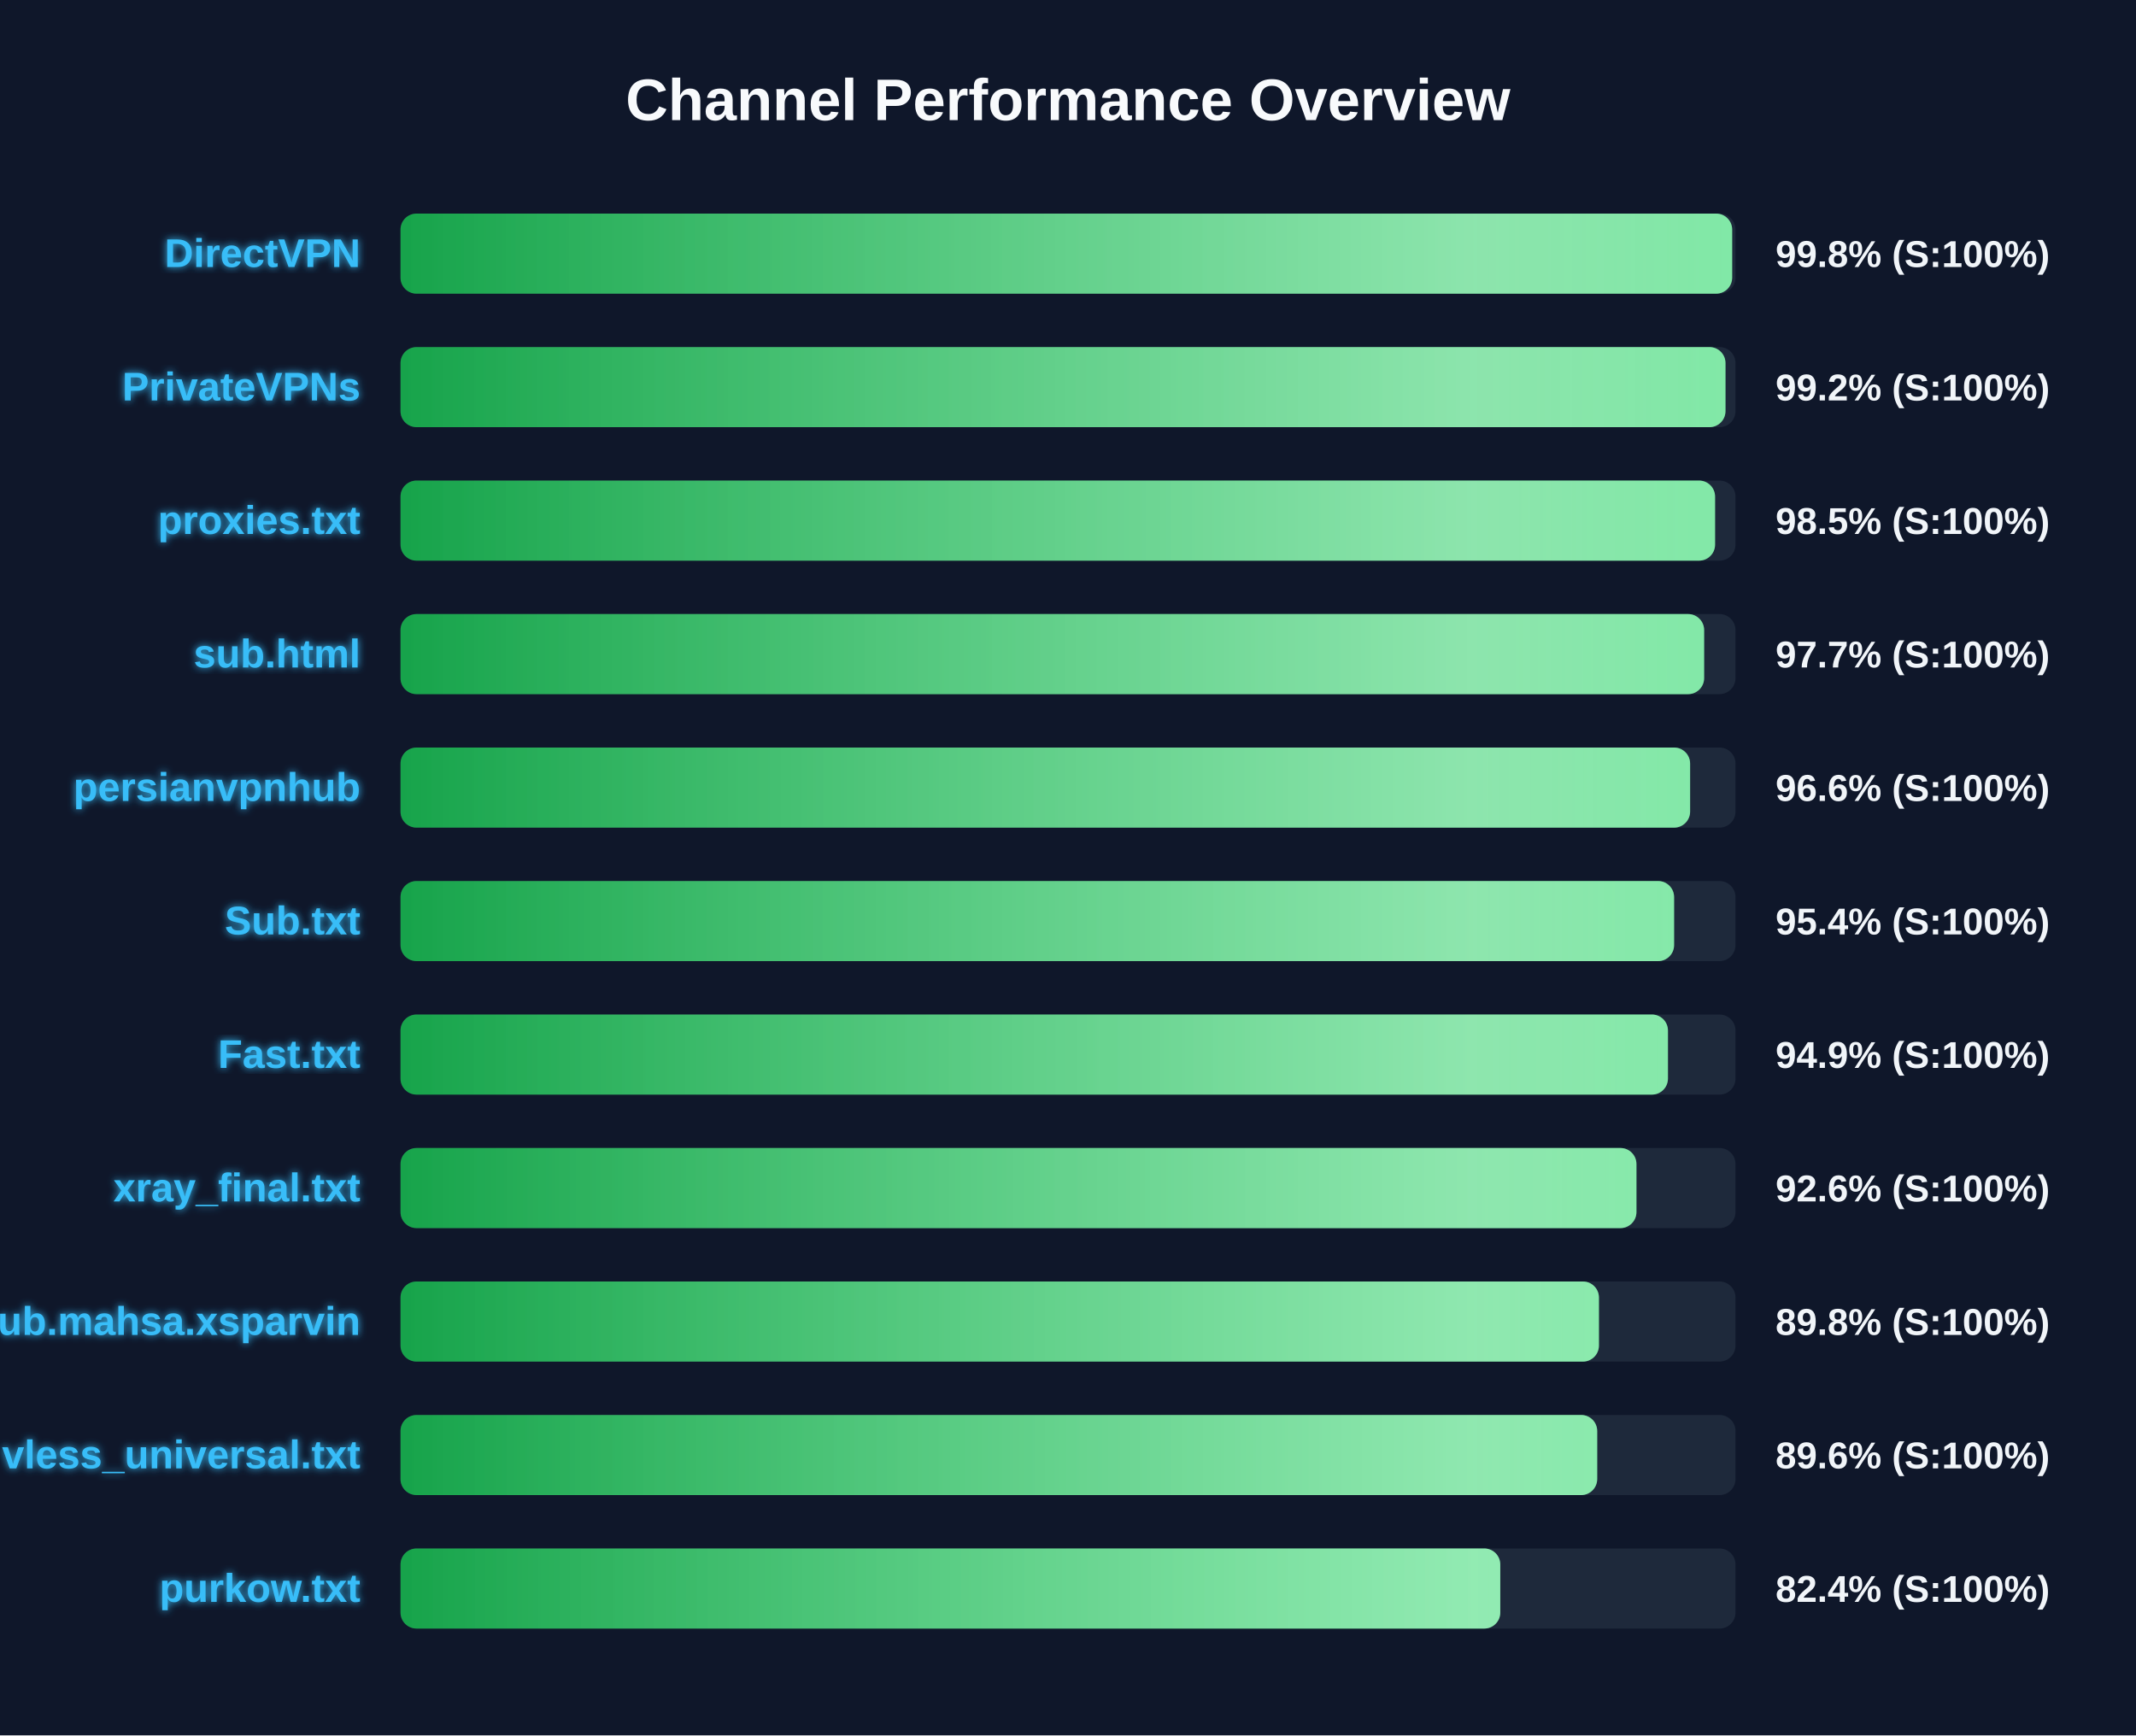
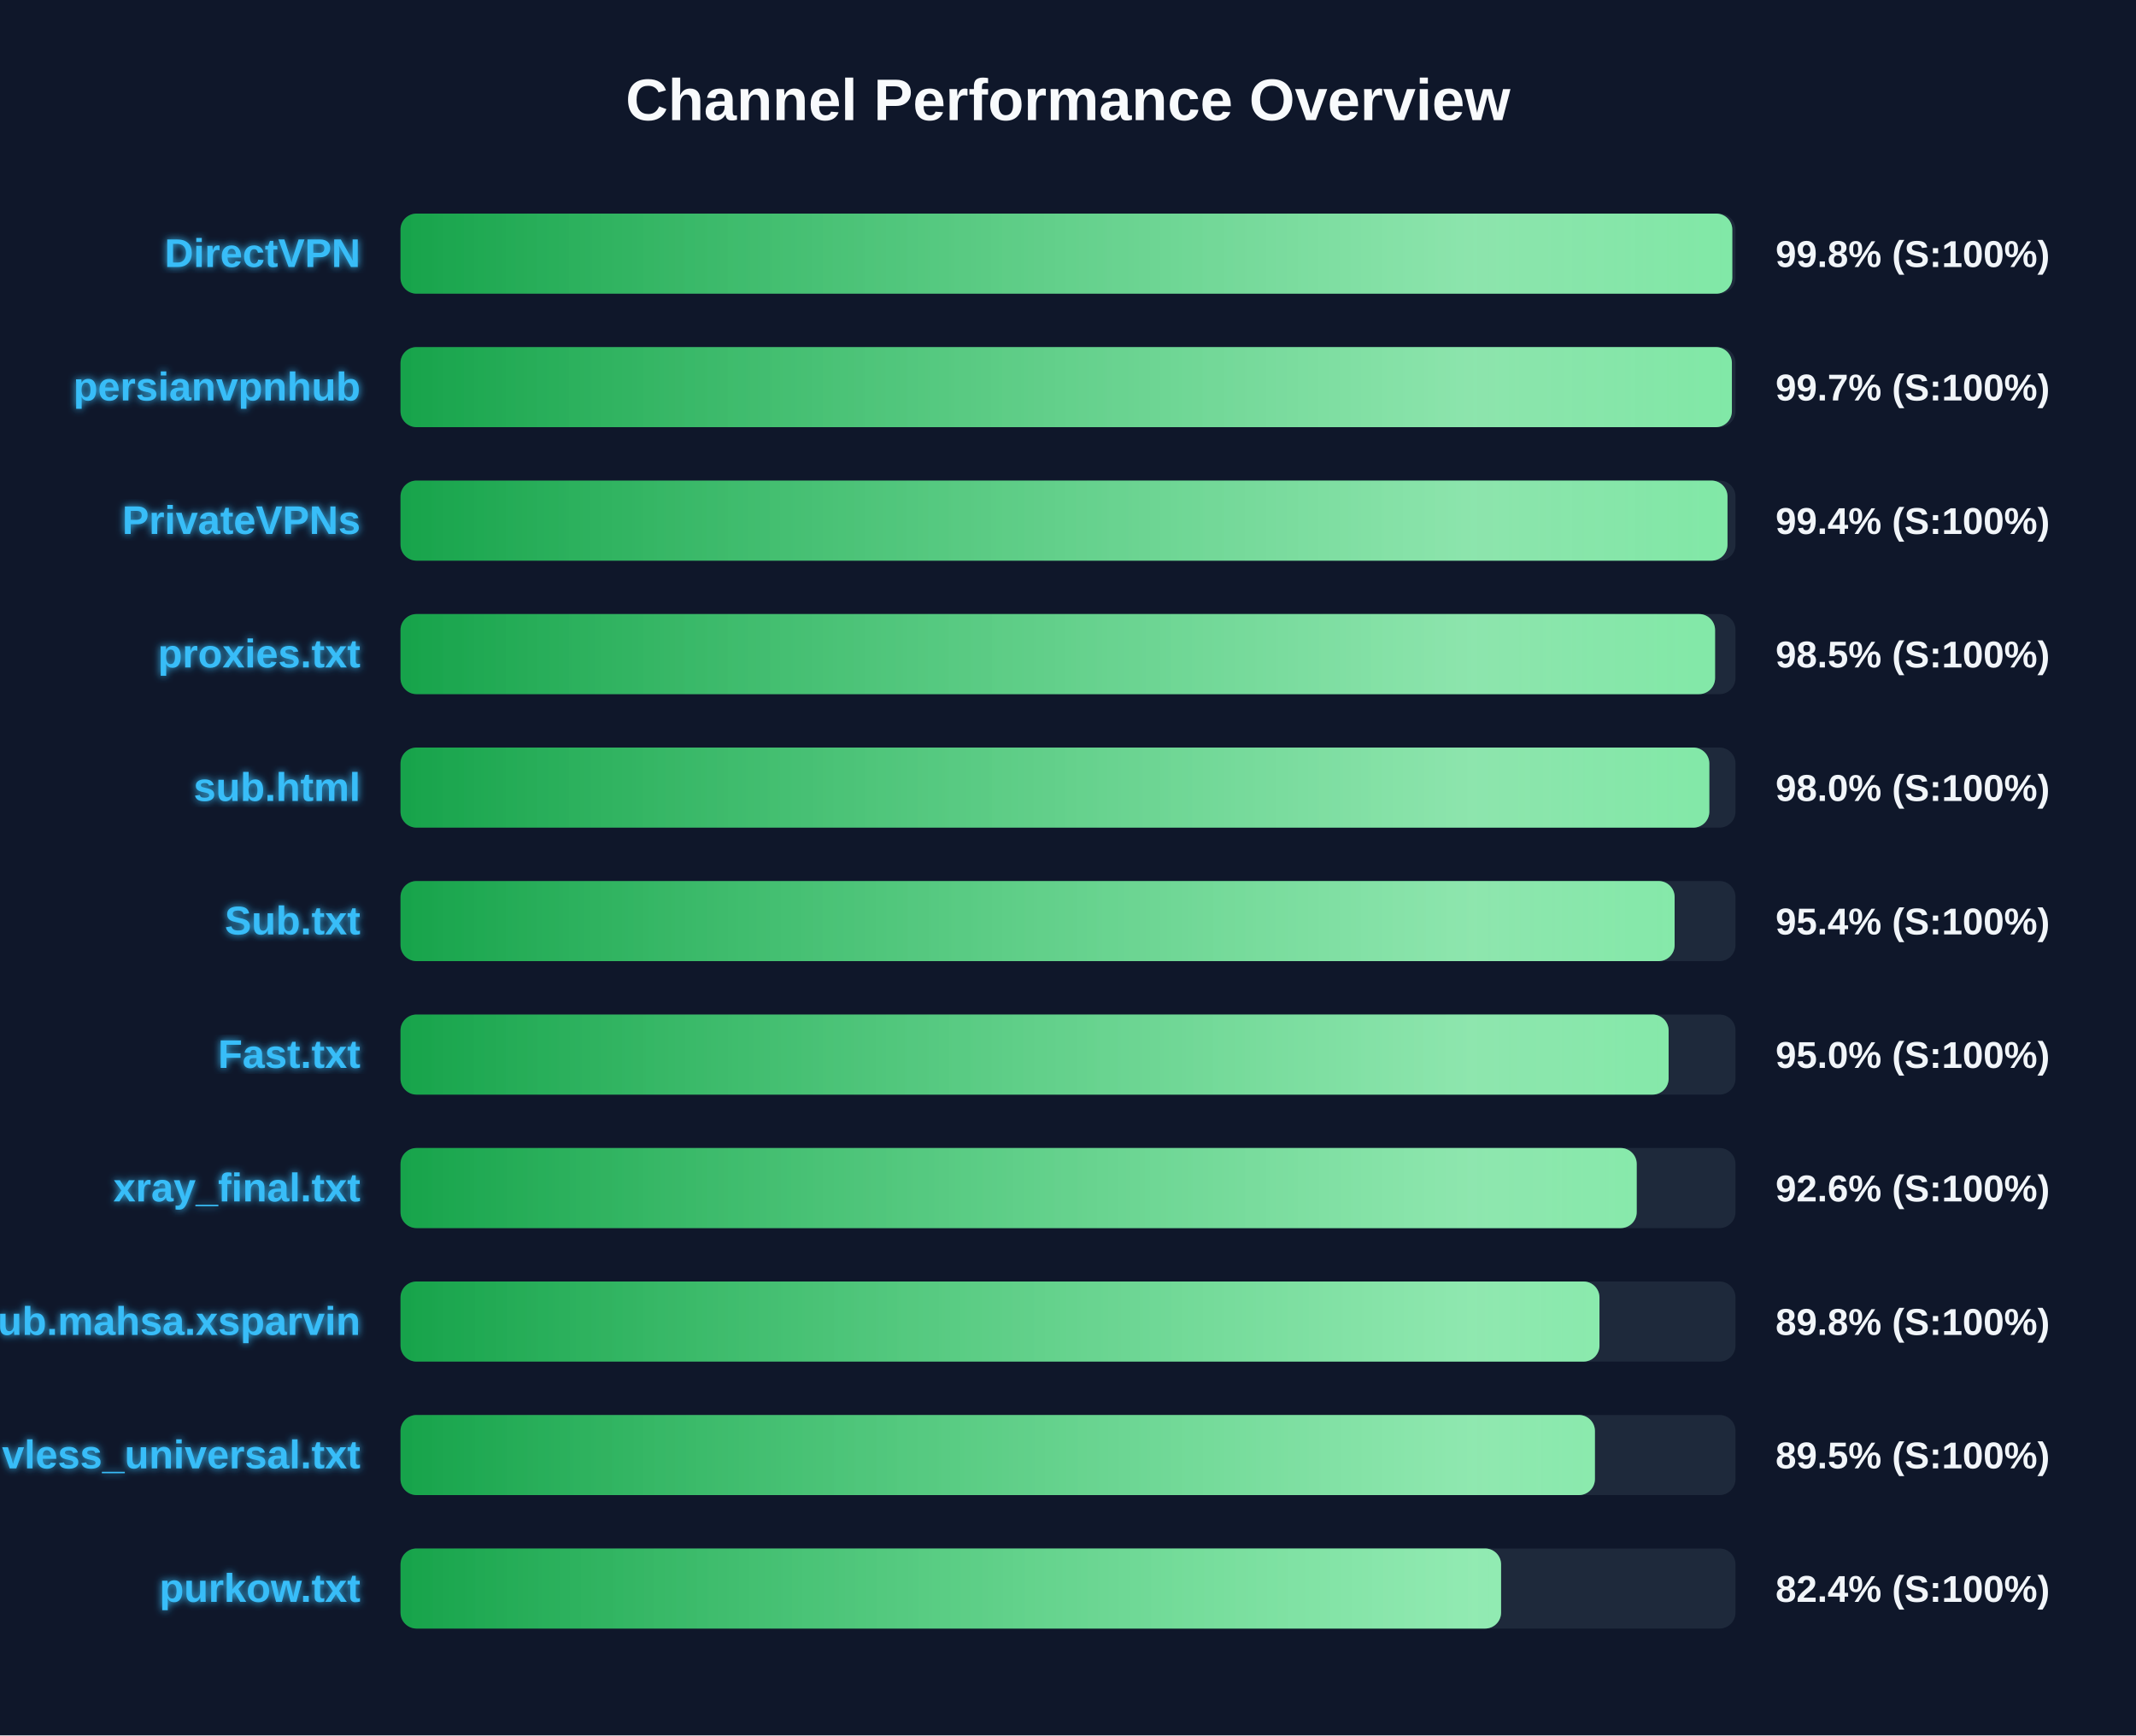
<svg xmlns="http://www.w3.org/2000/svg" width="800" height="650" version="1.1">
  <defs>
    <linearGradient id="grad-green" x1="0%" y1="0%" x2="100%" y2="0%">
      <stop offset="0%" stop-color="#16a34a" />
      <stop offset="100%" stop-color="#4ade80" />
    </linearGradient>
    <linearGradient id="grad-yellow" x1="0%" y1="0%" x2="100%" y2="0%">
      <stop offset="0%" stop-color="#ca8a04" />
      <stop offset="100%" stop-color="#fde047" />
    </linearGradient>
    <linearGradient id="grad-red" x1="0%" y1="0%" x2="100%" y2="0%">
      <stop offset="0%" stop-color="#dc2626" />
      <stop offset="100%" stop-color="#f87171" />
    </linearGradient>
    <linearGradient id="shimmer" x1="0%" y1="0%" x2="100%" y2="0%">
      <stop offset="0%" stop-color="rgba(255,255,255,0)" />
      <stop offset="50%" stop-color="rgba(255,255,255,0.4)" />
      <stop offset="100%" stop-color="rgba(255,255,255,0)" />
    </linearGradient>
    <filter id="glow" x="-20%" y="-20%" width="140%" height="140%">
      <feGaussianBlur stdDeviation="1.5" result="blur" />
      <feComposite in="SourceGraphic" in2="blur" operator="over" />
    </filter>
  </defs>
  <style>
        .bg-rect { fill: #0f172a; }
        .title { font: bold 22px 'Segoe UI', Arial, sans-serif; fill: #f8fafc; }
        .row { font: bold 15px 'Segoe UI', Arial, sans-serif; fill: #38bdf8; filter: url(#glow); }
        .score { font: bold 14px 'Segoe UI', Arial, sans-serif; fill: #f1f5f9; }
        @keyframes shimmer-anim {
            0% { transform: translateX(-100%); }
            100% { transform: translateX(200%); }
        }
        .shimmer-rect {
            animation: shimmer-anim 2.5s infinite linear;
        }
    </style>
  <rect width="100%" height="100%" class="bg-rect" />
  <text x="400" y="45" text-anchor="middle" class="title">Channel Performance Overview</text>
  <rect x="150" y="80" width="500" height="30" fill="#1e293b" rx="6" />
  <clipPath id="clip-0">
-     <rect x="150" y="80" width="498.75" height="30" rx="6" />
+     <rect x="150" y="80" width="498.8" height="30" rx="6" />
  </clipPath>
-   <rect x="150" y="80" width="498.75" height="30" fill="url(#grad-green)" rx="6" />
+   <rect x="150" y="80" width="498.8" height="30" fill="url(#grad-green)" rx="6" />
  <g clip-path="url(#clip-0)">
    <rect x="150" y="80" width="100%" height="30" fill="url(#shimmer)" class="shimmer-rect" />
  </g>
  <text x="135" y="100" text-anchor="end" class="row">DirectVPN</text>
  <text x="665" y="100" text-anchor="start" class="score">99.8% (S:100%)</text>
  <rect x="150" y="130" width="500" height="30" fill="#1e293b" rx="6" />
  <clipPath id="clip-1">
-     <rect x="150" y="130" width="496.25" height="30" rx="6" />
+     <rect x="150" y="130" width="498.65" height="30" rx="6" />
  </clipPath>
-   <rect x="150" y="130" width="496.25" height="30" fill="url(#grad-green)" rx="6" />
+   <rect x="150" y="130" width="498.65" height="30" fill="url(#grad-green)" rx="6" />
  <g clip-path="url(#clip-1)">
    <rect x="150" y="130" width="100%" height="30" fill="url(#shimmer)" class="shimmer-rect" />
  </g>
-   <text x="135" y="150" text-anchor="end" class="row">PrivateVPNs</text>
-   <text x="665" y="150" text-anchor="start" class="score">99.2% (S:100%)</text>
+   <text x="135" y="150" text-anchor="end" class="row">persianvpnhub</text>
+   <text x="665" y="150" text-anchor="start" class="score">99.7% (S:100%)</text>
  <rect x="150" y="180" width="500" height="30" fill="#1e293b" rx="6" />
  <clipPath id="clip-2">
-     <rect x="150" y="180" width="492.35" height="30" rx="6" />
+     <rect x="150" y="180" width="497.0" height="30" rx="6" />
  </clipPath>
-   <rect x="150" y="180" width="492.35" height="30" fill="url(#grad-green)" rx="6" />
+   <rect x="150" y="180" width="497.0" height="30" fill="url(#grad-green)" rx="6" />
  <g clip-path="url(#clip-2)">
    <rect x="150" y="180" width="100%" height="30" fill="url(#shimmer)" class="shimmer-rect" />
  </g>
-   <text x="135" y="200" text-anchor="end" class="row">proxies.txt</text>
-   <text x="665" y="200" text-anchor="start" class="score">98.5% (S:100%)</text>
+   <text x="135" y="200" text-anchor="end" class="row">PrivateVPNs</text>
+   <text x="665" y="200" text-anchor="start" class="score">99.4% (S:100%)</text>
  <rect x="150" y="230" width="500" height="30" fill="#1e293b" rx="6" />
  <clipPath id="clip-3">
-     <rect x="150" y="230" width="488.25" height="30" rx="6" />
+     <rect x="150" y="230" width="492.35" height="30" rx="6" />
  </clipPath>
-   <rect x="150" y="230" width="488.25" height="30" fill="url(#grad-green)" rx="6" />
+   <rect x="150" y="230" width="492.35" height="30" fill="url(#grad-green)" rx="6" />
  <g clip-path="url(#clip-3)">
    <rect x="150" y="230" width="100%" height="30" fill="url(#shimmer)" class="shimmer-rect" />
  </g>
-   <text x="135" y="250" text-anchor="end" class="row">sub.html</text>
-   <text x="665" y="250" text-anchor="start" class="score">97.7% (S:100%)</text>
+   <text x="135" y="250" text-anchor="end" class="row">proxies.txt</text>
+   <text x="665" y="250" text-anchor="start" class="score">98.5% (S:100%)</text>
  <rect x="150" y="280" width="500" height="30" fill="#1e293b" rx="6" />
  <clipPath id="clip-4">
-     <rect x="150" y="280" width="483.0" height="30" rx="6" />
+     <rect x="150" y="280" width="490.2" height="30" rx="6" />
  </clipPath>
-   <rect x="150" y="280" width="483.0" height="30" fill="url(#grad-green)" rx="6" />
+   <rect x="150" y="280" width="490.2" height="30" fill="url(#grad-green)" rx="6" />
  <g clip-path="url(#clip-4)">
    <rect x="150" y="280" width="100%" height="30" fill="url(#shimmer)" class="shimmer-rect" />
  </g>
-   <text x="135" y="300" text-anchor="end" class="row">persianvpnhub</text>
-   <text x="665" y="300" text-anchor="start" class="score">96.6% (S:100%)</text>
+   <text x="135" y="300" text-anchor="end" class="row">sub.html</text>
+   <text x="665" y="300" text-anchor="start" class="score">98.0% (S:100%)</text>
  <rect x="150" y="330" width="500" height="30" fill="#1e293b" rx="6" />
  <clipPath id="clip-5">
-     <rect x="150" y="330" width="477.0" height="30" rx="6" />
+     <rect x="150" y="330" width="477.2" height="30" rx="6" />
  </clipPath>
-   <rect x="150" y="330" width="477.0" height="30" fill="url(#grad-green)" rx="6" />
+   <rect x="150" y="330" width="477.2" height="30" fill="url(#grad-green)" rx="6" />
  <g clip-path="url(#clip-5)">
    <rect x="150" y="330" width="100%" height="30" fill="url(#shimmer)" class="shimmer-rect" />
  </g>
  <text x="135" y="350" text-anchor="end" class="row">Sub.txt</text>
  <text x="665" y="350" text-anchor="start" class="score">95.4% (S:100%)</text>
  <rect x="150" y="380" width="500" height="30" fill="#1e293b" rx="6" />
  <clipPath id="clip-6">
-     <rect x="150" y="380" width="474.7" height="30" rx="6" />
+     <rect x="150" y="380" width="474.95" height="30" rx="6" />
  </clipPath>
-   <rect x="150" y="380" width="474.7" height="30" fill="url(#grad-green)" rx="6" />
+   <rect x="150" y="380" width="474.95" height="30" fill="url(#grad-green)" rx="6" />
  <g clip-path="url(#clip-6)">
    <rect x="150" y="380" width="100%" height="30" fill="url(#shimmer)" class="shimmer-rect" />
  </g>
  <text x="135" y="400" text-anchor="end" class="row">Fast.txt</text>
-   <text x="665" y="400" text-anchor="start" class="score">94.9% (S:100%)</text>
+   <text x="665" y="400" text-anchor="start" class="score">95.0% (S:100%)</text>
  <rect x="150" y="430" width="500" height="30" fill="#1e293b" rx="6" />
  <clipPath id="clip-7">
-     <rect x="150" y="430" width="462.9" height="30" rx="6" />
+     <rect x="150" y="430" width="463.0" height="30" rx="6" />
  </clipPath>
-   <rect x="150" y="430" width="462.9" height="30" fill="url(#grad-green)" rx="6" />
+   <rect x="150" y="430" width="463.0" height="30" fill="url(#grad-green)" rx="6" />
  <g clip-path="url(#clip-7)">
    <rect x="150" y="430" width="100%" height="30" fill="url(#shimmer)" class="shimmer-rect" />
  </g>
  <text x="135" y="450" text-anchor="end" class="row">xray_final.txt</text>
  <text x="665" y="450" text-anchor="start" class="score">92.6% (S:100%)</text>
  <rect x="150" y="480" width="500" height="30" fill="#1e293b" rx="6" />
  <clipPath id="clip-8">
-     <rect x="150" y="480" width="448.85" height="30" rx="6" />
+     <rect x="150" y="480" width="449.05" height="30" rx="6" />
  </clipPath>
-   <rect x="150" y="480" width="448.85" height="30" fill="url(#grad-green)" rx="6" />
+   <rect x="150" y="480" width="449.05" height="30" fill="url(#grad-green)" rx="6" />
  <g clip-path="url(#clip-8)">
    <rect x="150" y="480" width="100%" height="30" fill="url(#shimmer)" class="shimmer-rect" />
  </g>
  <text x="135" y="500" text-anchor="end" class="row">Sub.mahsa.xsparvin</text>
  <text x="665" y="500" text-anchor="start" class="score">89.8% (S:100%)</text>
  <rect x="150" y="530" width="500" height="30" fill="#1e293b" rx="6" />
  <clipPath id="clip-9">
-     <rect x="150" y="530" width="448.2" height="30" rx="6" />
+     <rect x="150" y="530" width="447.35" height="30" rx="6" />
  </clipPath>
-   <rect x="150" y="530" width="448.2" height="30" fill="url(#grad-green)" rx="6" />
+   <rect x="150" y="530" width="447.35" height="30" fill="url(#grad-green)" rx="6" />
  <g clip-path="url(#clip-9)">
    <rect x="150" y="530" width="100%" height="30" fill="url(#shimmer)" class="shimmer-rect" />
  </g>
  <text x="135" y="550" text-anchor="end" class="row">vless_universal.txt</text>
-   <text x="665" y="550" text-anchor="start" class="score">89.6% (S:100%)</text>
+   <text x="665" y="550" text-anchor="start" class="score">89.5% (S:100%)</text>
  <rect x="150" y="580" width="500" height="30" fill="#1e293b" rx="6" />
  <clipPath id="clip-10">
-     <rect x="150" y="580" width="411.9" height="30" rx="6" />
+     <rect x="150" y="580" width="412.2" height="30" rx="6" />
  </clipPath>
-   <rect x="150" y="580" width="411.9" height="30" fill="url(#grad-green)" rx="6" />
+   <rect x="150" y="580" width="412.2" height="30" fill="url(#grad-green)" rx="6" />
  <g clip-path="url(#clip-10)">
    <rect x="150" y="580" width="100%" height="30" fill="url(#shimmer)" class="shimmer-rect" />
  </g>
  <text x="135" y="600" text-anchor="end" class="row">purkow.txt</text>
  <text x="665" y="600" text-anchor="start" class="score">82.4% (S:100%)</text>
</svg>
